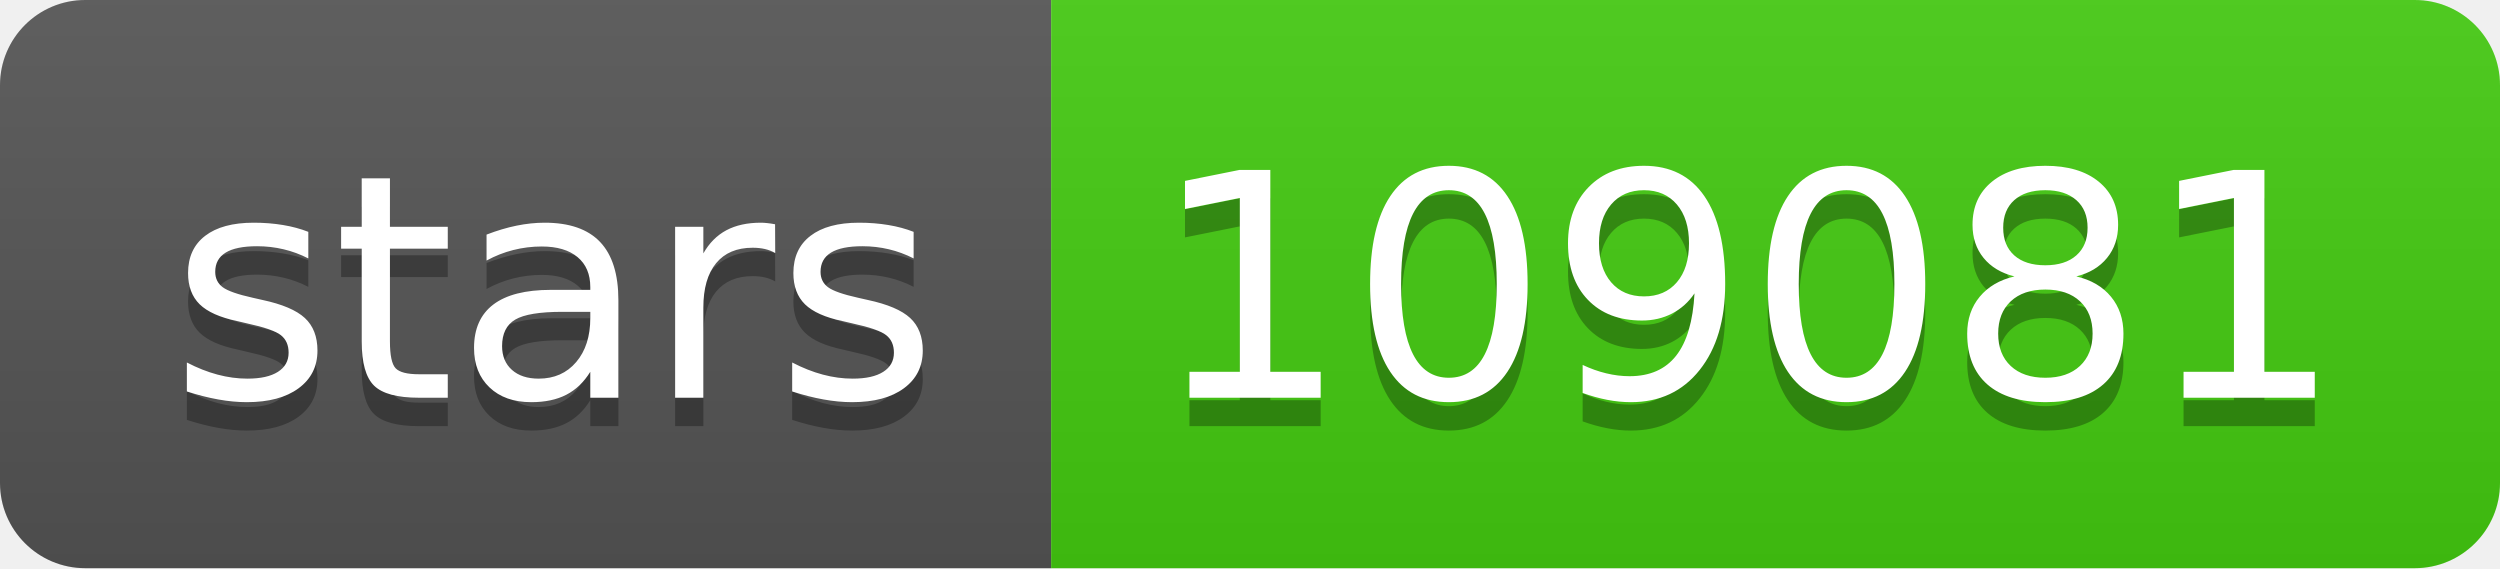
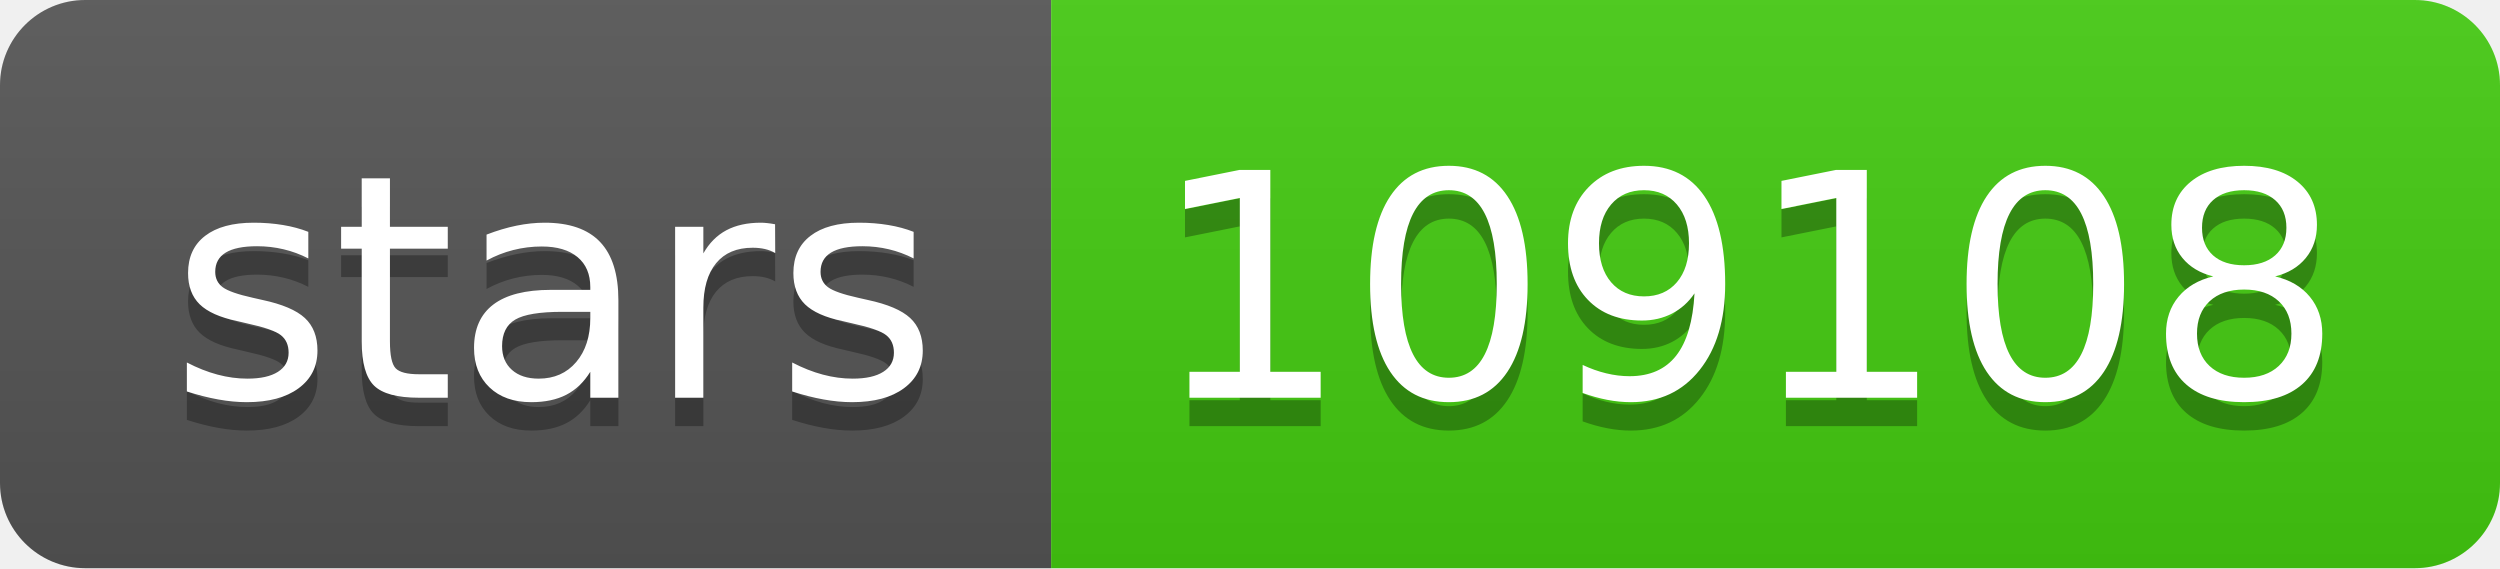
- <svg xmlns="http://www.w3.org/2000/svg" width="88" height="20" role="img" aria-label="stars: 109081">
+ <svg xmlns="http://www.w3.org/2000/svg" width="88" height="20" role="img" aria-label="stars: 109108">
  <linearGradient id="s" x2="0" y2="100%">
    <stop offset="0" stop-color="#bbb" stop-opacity=".1" />
    <stop offset="1" stop-opacity=".1" />
  </linearGradient>
  <clipPath id="r">
    <rect width="88" height="20" rx="3" fill="#fff" />
  </clipPath>
  <g clip-path="url(#r)">
    <rect width="37" height="20" fill="#555" />
    <rect x="37" width="51" height="20" fill="#4c1" />
    <rect width="88" height="20" fill="url(#s)" />
  </g>
  <g fill="#fff" text-anchor="middle" font-family="Verdana,Geneva,DejaVu Sans,sans-serif" text-rendering="geometricPrecision" font-size="110">
    <text aria-hidden="true" x="195" y="150" fill="#010101" fill-opacity=".3" transform="scale(.1)" textLength="270">stars</text>
    <text x="195" y="140" transform="scale(.1)" fill="#fff" textLength="270">stars</text>
-     <text aria-hidden="true" x="615" y="150" fill="#010101" fill-opacity=".3" transform="scale(.1)" textLength="410">109081</text>
-     <text x="615" y="140" transform="scale(.1)" fill="#fff" textLength="410">109081</text>
+     <text aria-hidden="true" x="615" y="150" fill="#010101" fill-opacity=".3" transform="scale(.1)" textLength="410">109108</text>
+     <text x="615" y="140" transform="scale(.1)" fill="#fff" textLength="410">109108</text>
  </g>
</svg>
